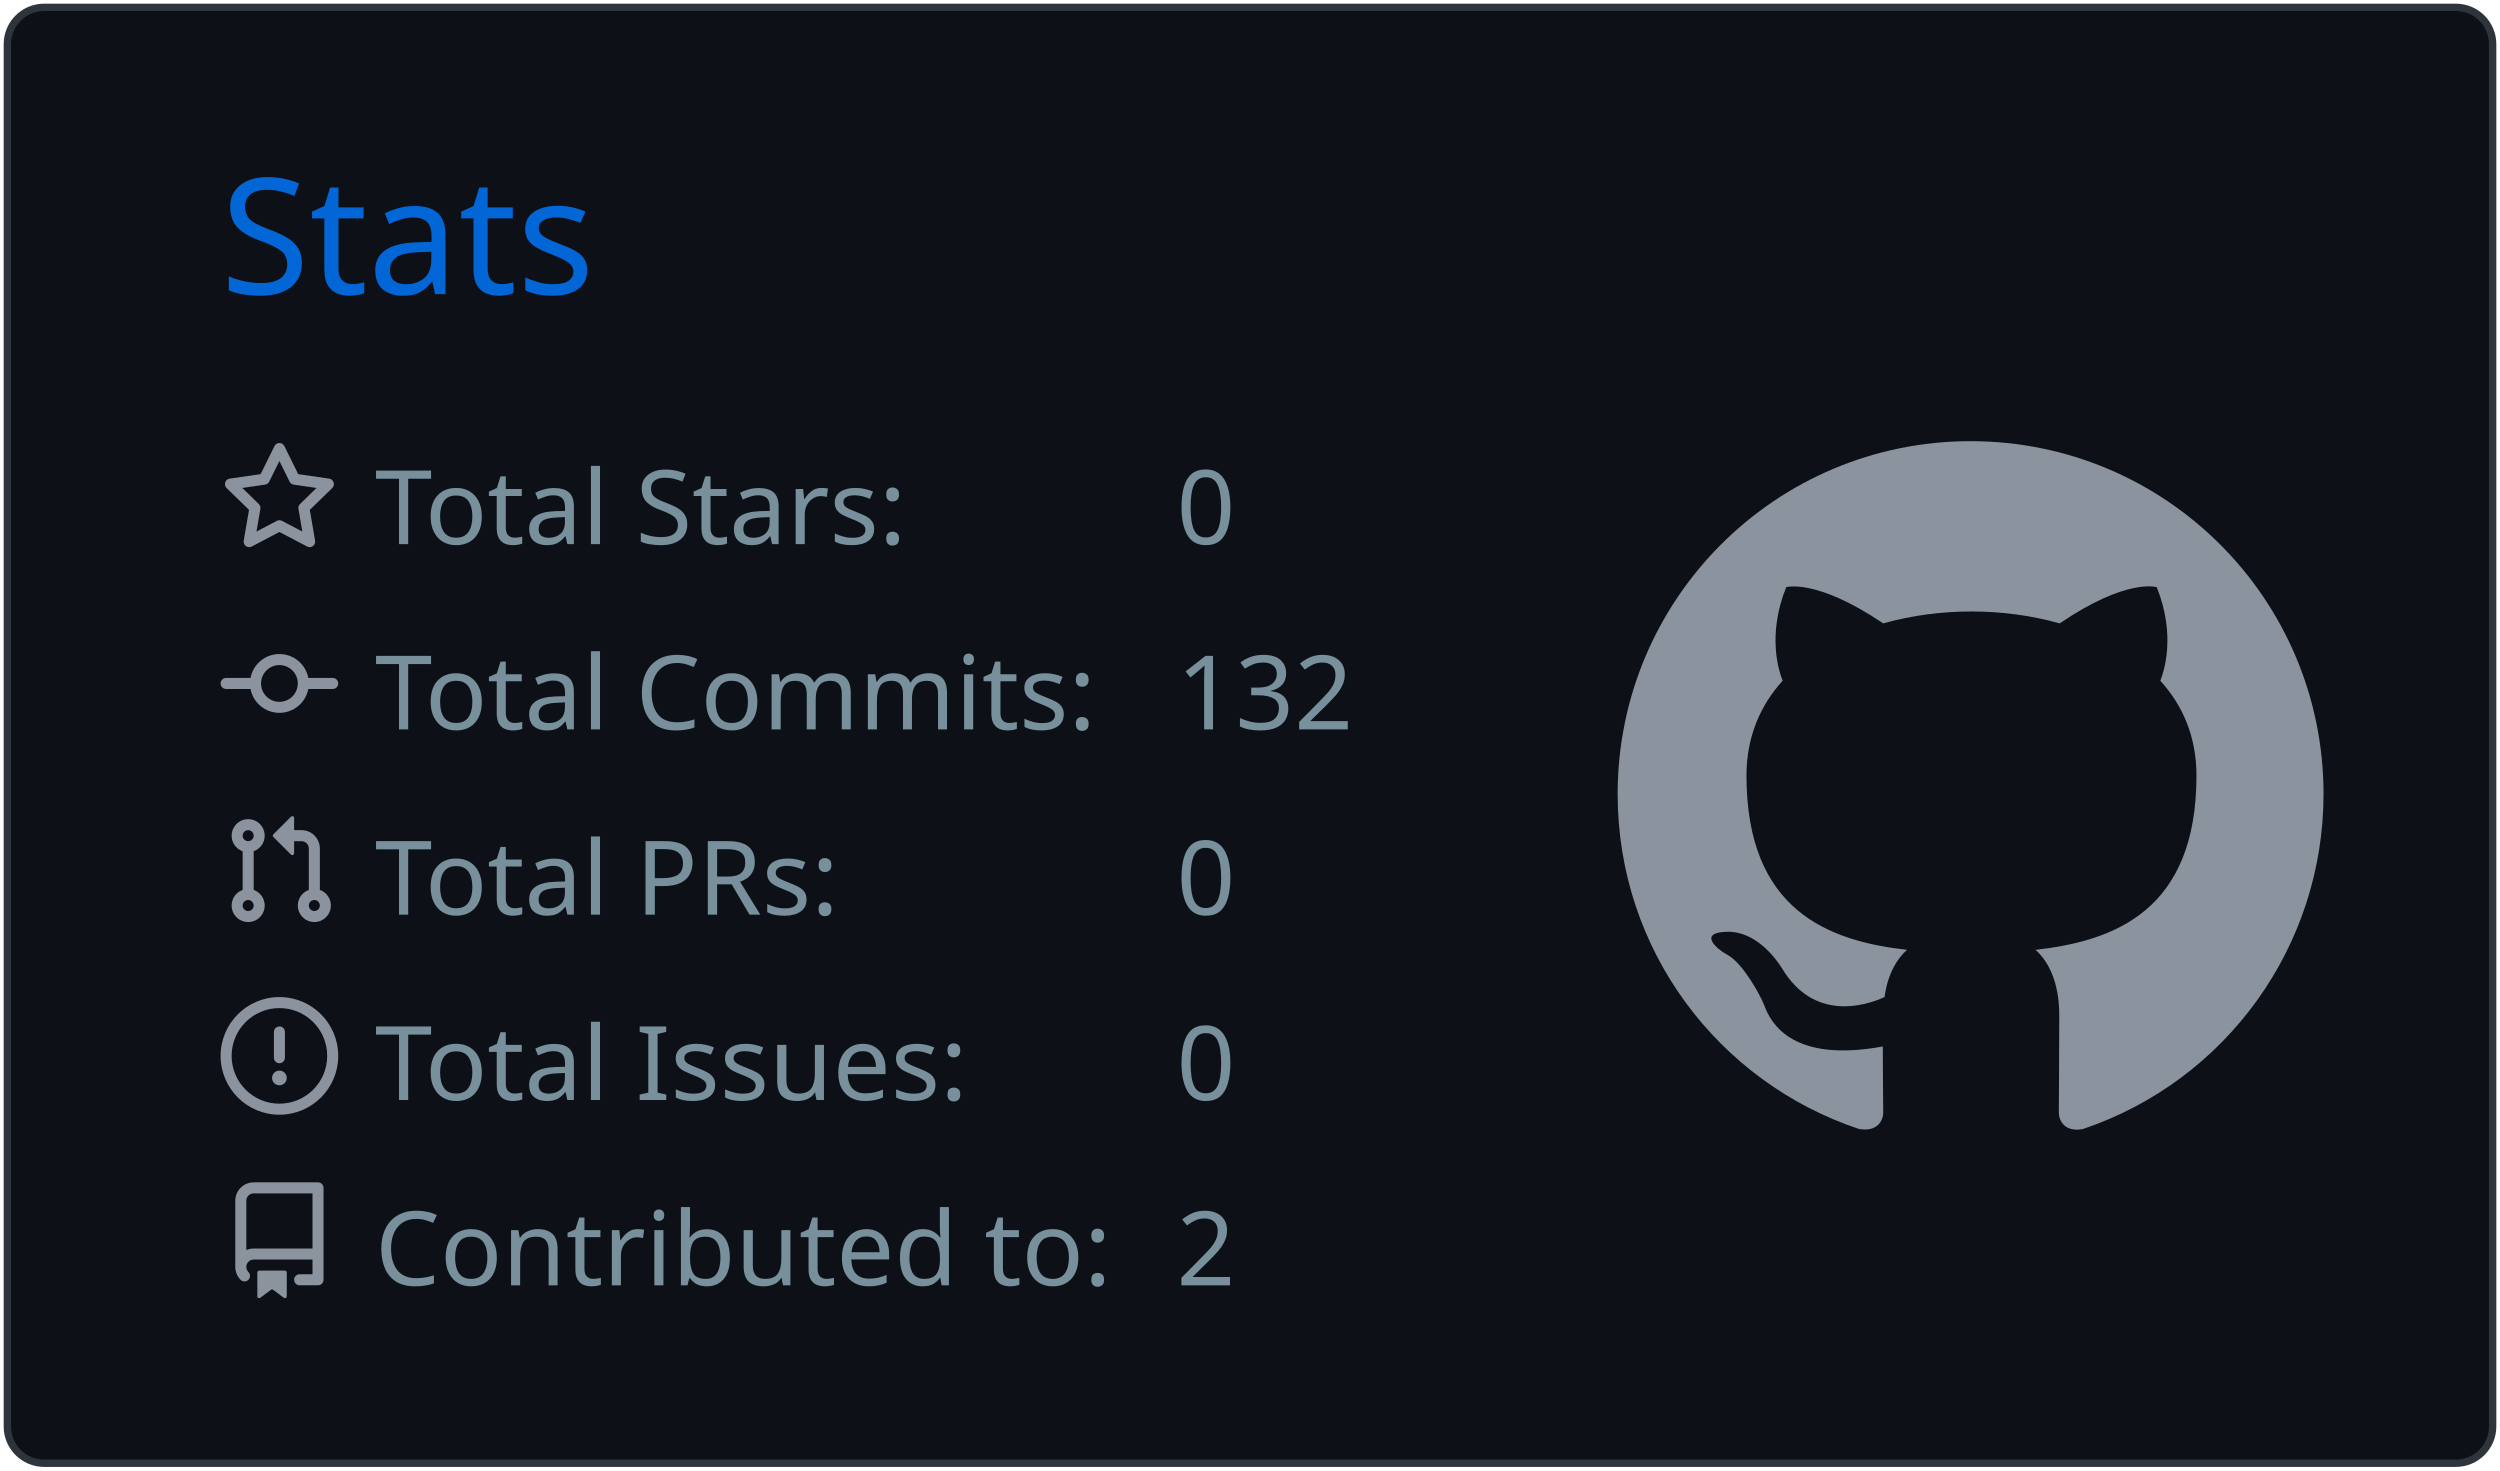
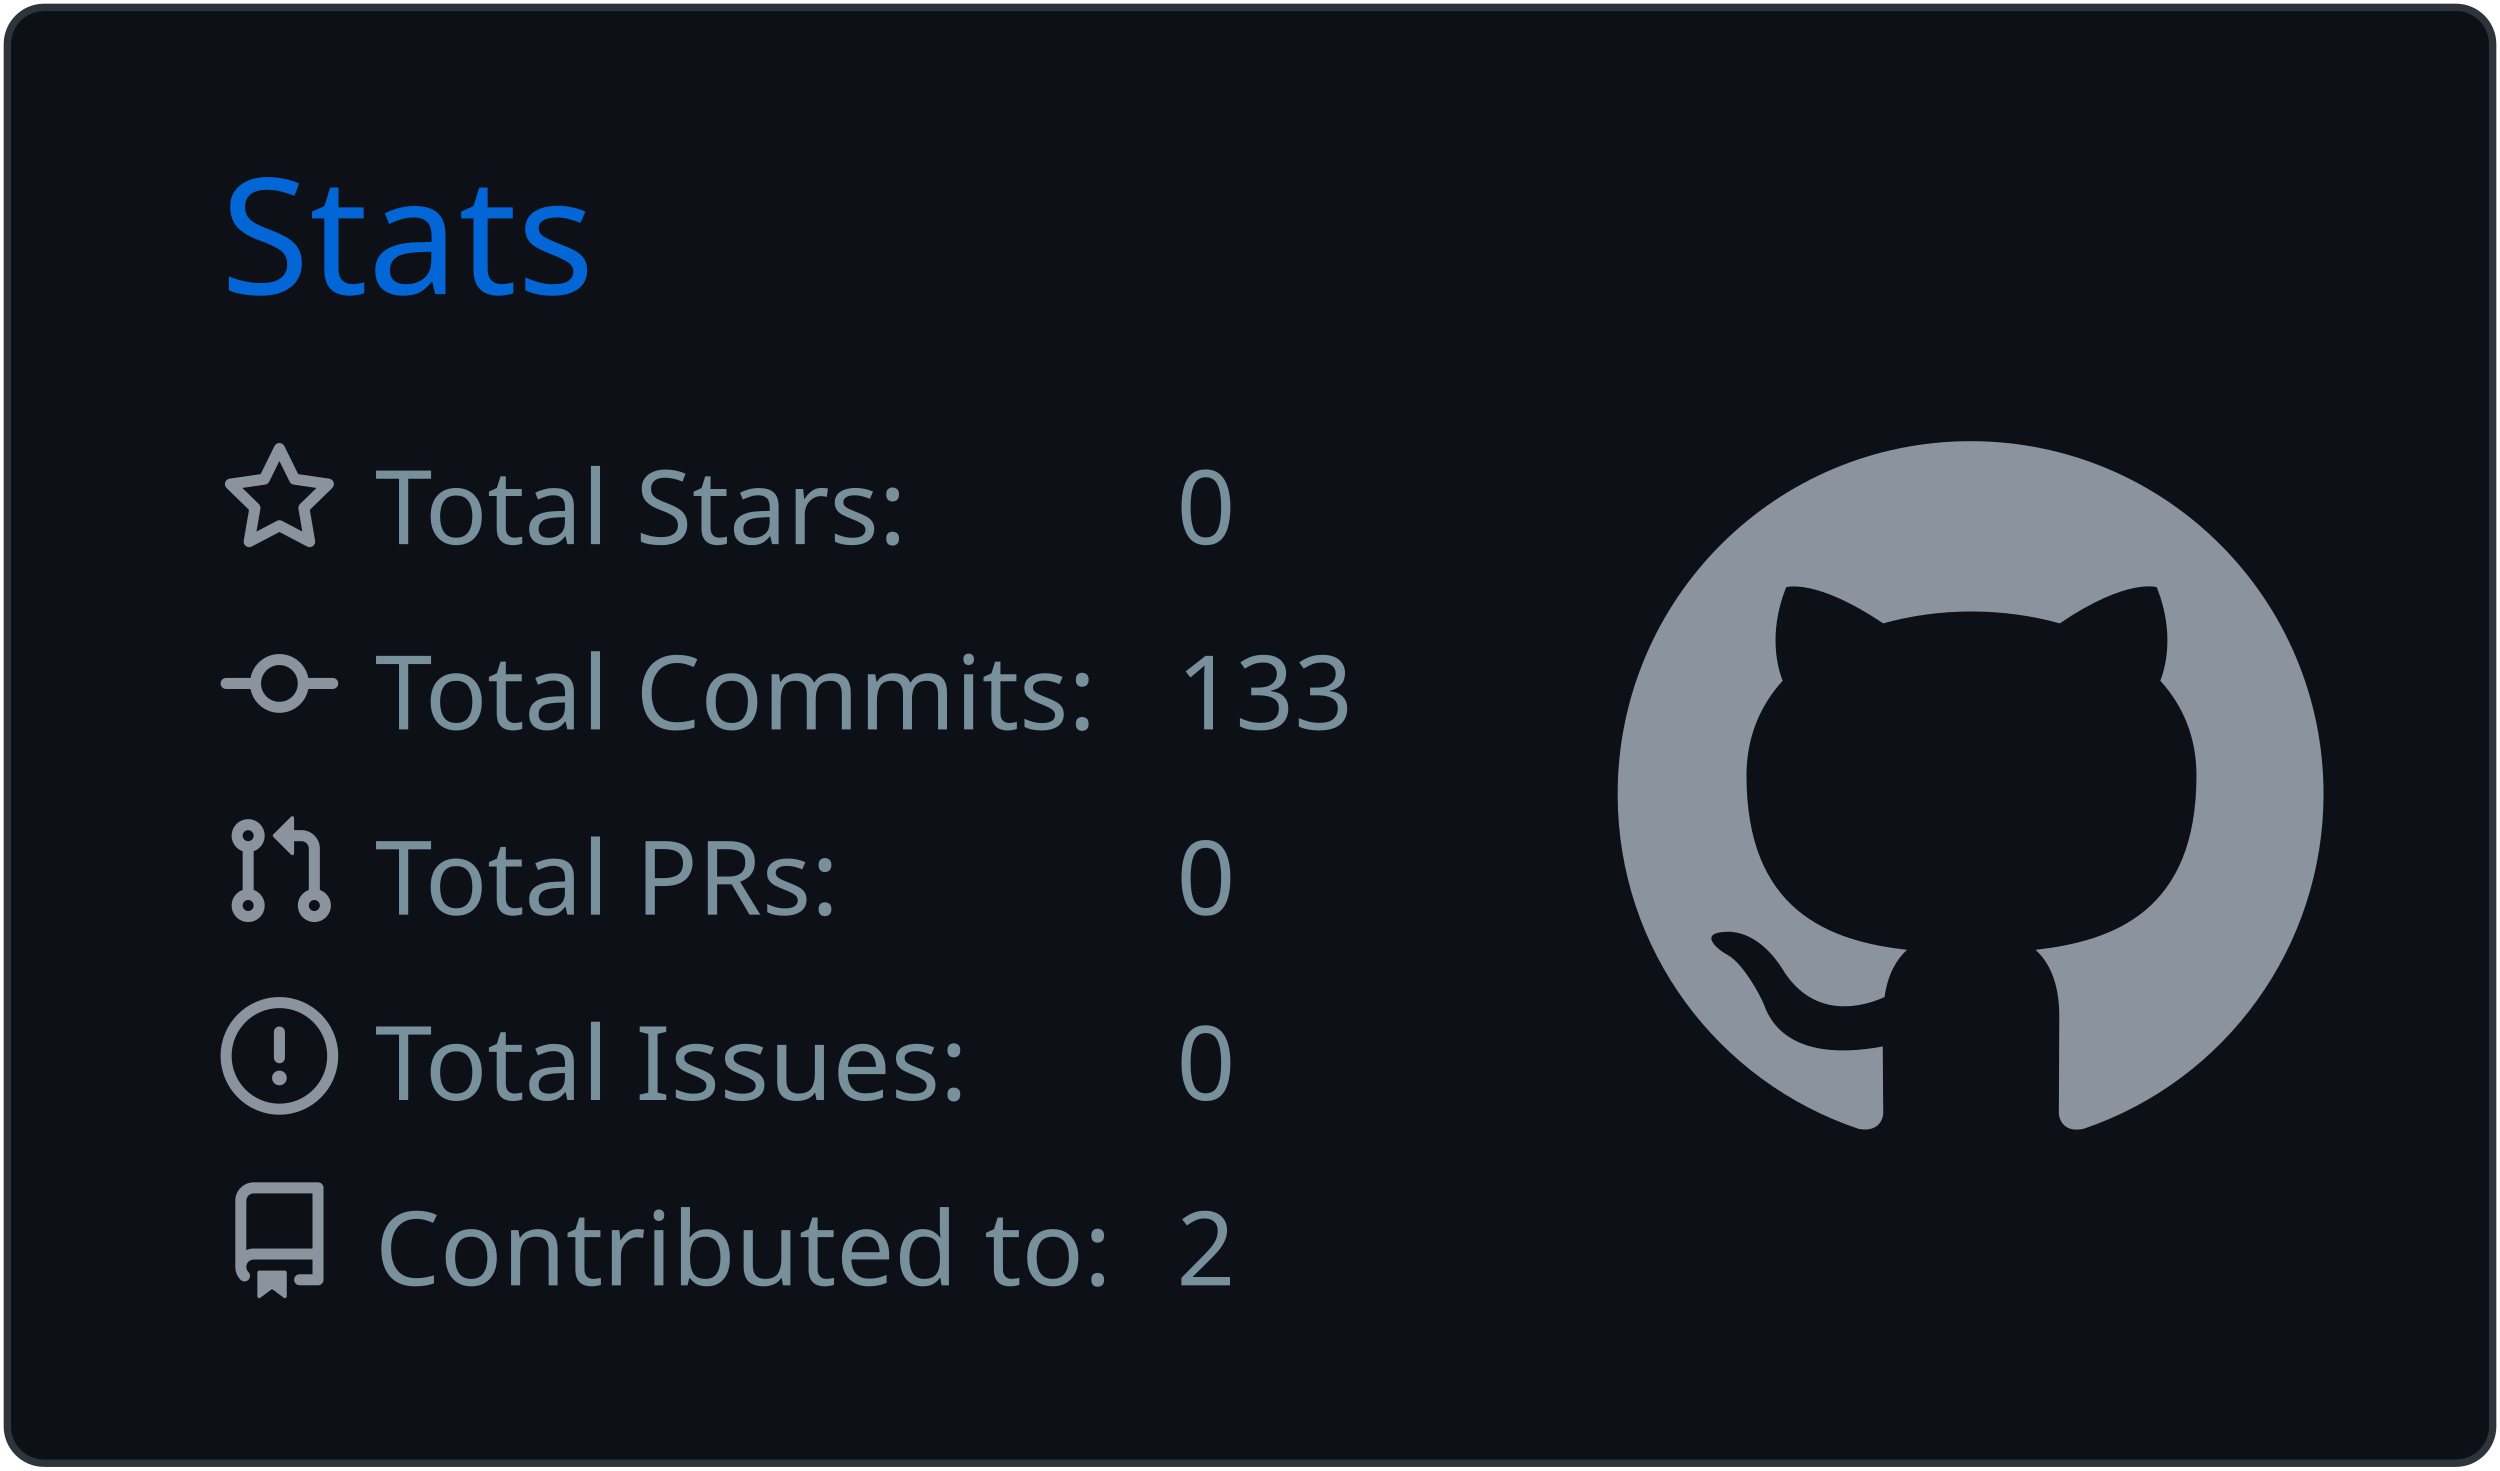
<svg xmlns="http://www.w3.org/2000/svg" width="340" height="200" viewBox="0 0 340 200">
  <style>* {
          font-family: 'Segoe UI', Ubuntu, "Helvetica Neue", Sans-Serif
        }</style>
  <g class="gpsc-root">
    <rect x="1" y="1" rx="5" ry="5" height="99%" width="99.412%" stroke="#2e343b" stroke-width="1" fill="#0d1117" stroke-opacity="1" />
    <text x="30" y="40" class="gpsc-item" style="--gpsc-i: 0; font-size: 22px; fill: #0366d6;">Stats</text>
    <g transform="translate(0,40)">
      <g transform="translate(30,20)">
        <g class="gpsc-item" style="--gpsc-i: 0;">
          <g transform="translate(0,0)" width="14" height="14" fill="#8b949e">
            <path fill-rule="evenodd" d="M8 .25a.75.75 0 01.673.418l1.882 3.815 4.21.612a.75.75 0 01.416 1.279l-3.046 2.97.719 4.192a.75.75 0 01-1.088.791L8 12.347l-3.766 1.98a.75.75 0 01-1.088-.79l.72-4.194L.818 6.374a.75.75 0 01.416-1.28l4.21-.611L7.327.668A.75.75 0 018 .25zm0 2.445L6.615 5.5a.75.75 0 01-.564.41l-3.097.45 2.24 2.184a.75.75 0 01.216.664l-.528 3.084 2.769-1.456a.75.75 0 01.698 0l2.77 1.456-.53-3.084a.75.75 0 01.216-.664l2.24-2.183-3.096-.45a.75.75 0 01-.564-.41L8 2.694v.001z" />
          </g>
        </g>
        <g class="gpsc-item" style="--gpsc-i: 1;">
          <g transform="translate(0,25.2)" width="14" height="14" fill="#8b949e">
            <path fill-rule="evenodd" d="M10.5 7.75a2.5 2.5 0 11-5 0 2.5 2.5 0 015 0zm1.43.75a4.002 4.002 0 01-7.86 0H.75a.75.75 0 110-1.5h3.32a4.001 4.001 0 017.86 0h3.32a.75.75 0 110 1.5h-3.32z" />
          </g>
        </g>
        <g class="gpsc-item" style="--gpsc-i: 2;">
          <g transform="translate(0,50.4)" width="14" height="14" fill="#8b949e">
            <path fill-rule="evenodd" d="M7.177 3.073L9.573.677A.25.25 0 0110 .854v4.792a.25.25 0 01-.427.177L7.177 3.427a.25.25 0 010-.354zM3.75 2.5a.75.75 0 100 1.5.75.75 0 000-1.5zm-2.25.75a2.25 2.25 0 113 2.122v5.256a2.251 2.251 0 11-1.5 0V5.372A2.25 2.25 0 011.5 3.25zM11 2.5h-1V4h1a1 1 0 011 1v5.628a2.251 2.251 0 101.5 0V5A2.5 2.5 0 0011 2.5zm1 10.25a.75.75 0 111.5 0 .75.75 0 01-1.5 0zM3.75 12a.75.75 0 100 1.5.75.75 0 000-1.5z" />
          </g>
        </g>
        <g class="gpsc-item" style="--gpsc-i: 3;">
          <g transform="translate(0,75.6)" width="14" height="14" fill="#8b949e">
            <path fill-rule="evenodd" d="M8 1.5a6.5 6.5 0 100 13 6.5 6.5 0 000-13zM0 8a8 8 0 1116 0A8 8 0 010 8zm9 3a1 1 0 11-2 0 1 1 0 012 0zm-.25-6.25a.75.75 0 00-1.5 0v3.5a.75.75 0 001.5 0v-3.5z" />
          </g>
        </g>
        <g class="gpsc-item" style="--gpsc-i: 4;">
          <g transform="translate(0,100.8)" width="14" height="14" fill="#8b949e">
            <path fill-rule="evenodd" d="M2 2.5A2.5 2.5 0 014.5 0h8.75a.75.75 0 01.75.75v12.5a.75.75 0 01-.75.75h-2.5a.75.75 0 110-1.5h1.75v-2h-8a1 1 0 00-.714 1.7.75.75 0 01-1.072 1.05A2.495 2.495 0 012 11.5v-9zm10.5-1V9h-8c-.356 0-.694.074-1 .208V2.5a1 1 0 011-1h8zM5 12.25v3.25a.25.25 0 00.4.2l1.45-1.087a.25.25 0 01.3 0L8.6 15.7a.25.25 0 00.4-.2v-3.25a.25.25 0 00-.25-.25h-3.5a.25.25 0 00-.25.25z" />
          </g>
        </g>
        <text x="21" y="14" class="gpsc-item" style="--gpsc-i: 0; fill: #77909c; font-size: 14px;">Total Stars:</text>
        <text x="21" y="39.2" class="gpsc-item" style="--gpsc-i: 1; fill: #77909c; font-size: 14px;">Total Commits:</text>
        <text x="21" y="64.4" class="gpsc-item" style="--gpsc-i: 2; fill: #77909c; font-size: 14px;">Total PRs:</text>
        <text x="21" y="89.6" class="gpsc-item" style="--gpsc-i: 3; fill: #77909c; font-size: 14px;">Total Issues:</text>
        <text x="21" y="114.8" class="gpsc-item" style="--gpsc-i: 4; fill: #77909c; font-size: 14px;">Contributed to:</text>
        <text x="130" y="14" class="gpsc-item" style="--gpsc-i: 0; fill: #77909c; font-size: 14px;">0</text>
-         <text x="130" y="39.2" class="gpsc-item" style="--gpsc-i: 1; fill: #77909c; font-size: 14px;">132</text>
+         <text x="130" y="39.2" class="gpsc-item" style="--gpsc-i: 1; fill: #77909c; font-size: 14px;">133</text>
        <text x="130" y="64.4" class="gpsc-item" style="--gpsc-i: 2; fill: #77909c; font-size: 14px;">0</text>
        <text x="130" y="89.6" class="gpsc-item" style="--gpsc-i: 3; fill: #77909c; font-size: 14px;">0</text>
        <text x="130" y="114.8" class="gpsc-item" style="--gpsc-i: 4; fill: #77909c; font-size: 14px;">2</text>
      </g>
      <g transform="translate(220,20)">
        <g transform="scale(6)" style="fill: #8b949e;">
          <path fill-rule="evenodd" d="M8 0C3.58 0 0 3.58 0 8c0 3.54 2.29 6.53 5.47 7.59.4.07.55-.17.55-.38 0-.19-.01-.82-.01-1.49-2.01.37-2.53-.49-2.69-.94-.09-.23-.48-.94-.82-1.13-.28-.15-.68-.52-.01-.53.63-.01 1.08.58 1.23.82.72 1.21 1.87.87 2.33.66.07-.52.28-.87.51-1.07-1.78-.2-3.64-.89-3.64-3.95 0-.87.31-1.59.82-2.15-.08-.2-.36-1.02.08-2.12 0 0 .67-.21 2.2.82.64-.18 1.32-.27 2-.27.68 0 1.36.09 2 .27 1.53-1.04 2.2-.82 2.2-.82.44 1.1.16 1.92.08 2.12.51.56.82 1.27.82 2.15 0 3.07-1.87 3.75-3.65 3.95.29.25.54.73.54 1.48 0 1.07-.01 1.93-.01 2.2 0 .21.15.46.55.38A8.013 8.013 0 0016 8c0-4.42-3.58-8-8-8z" />
        </g>
      </g>
    </g>
  </g>
</svg>
